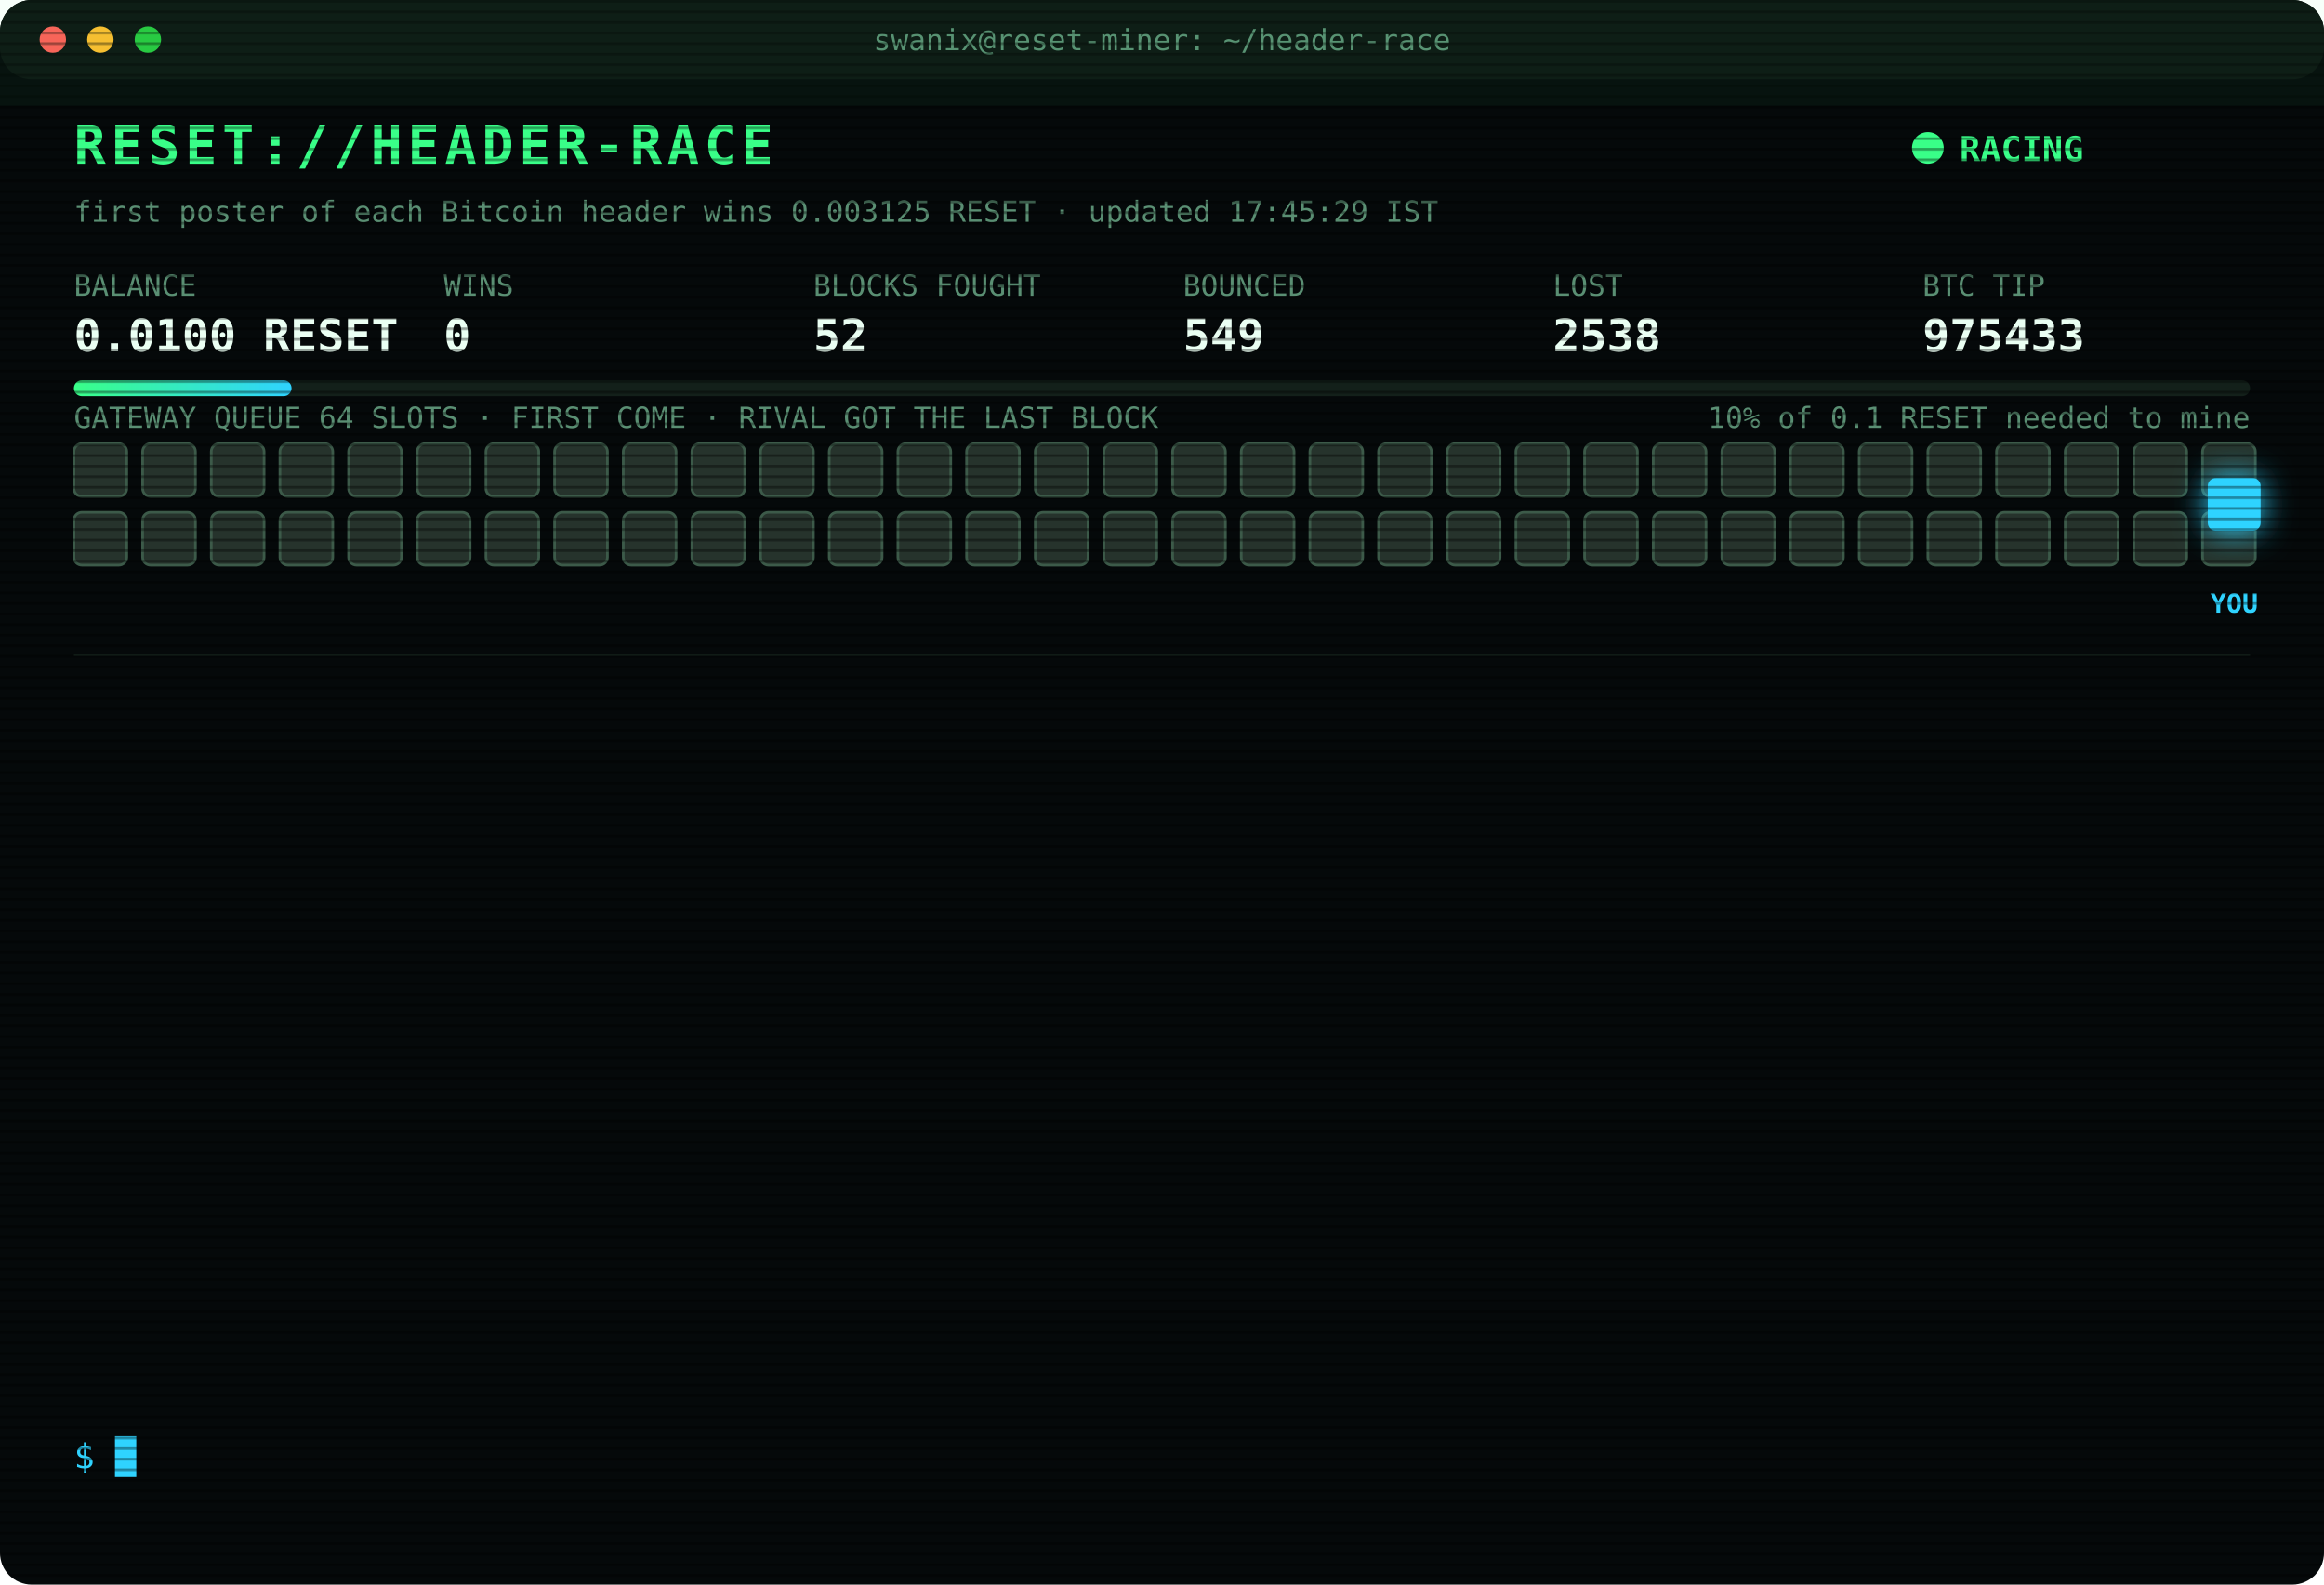
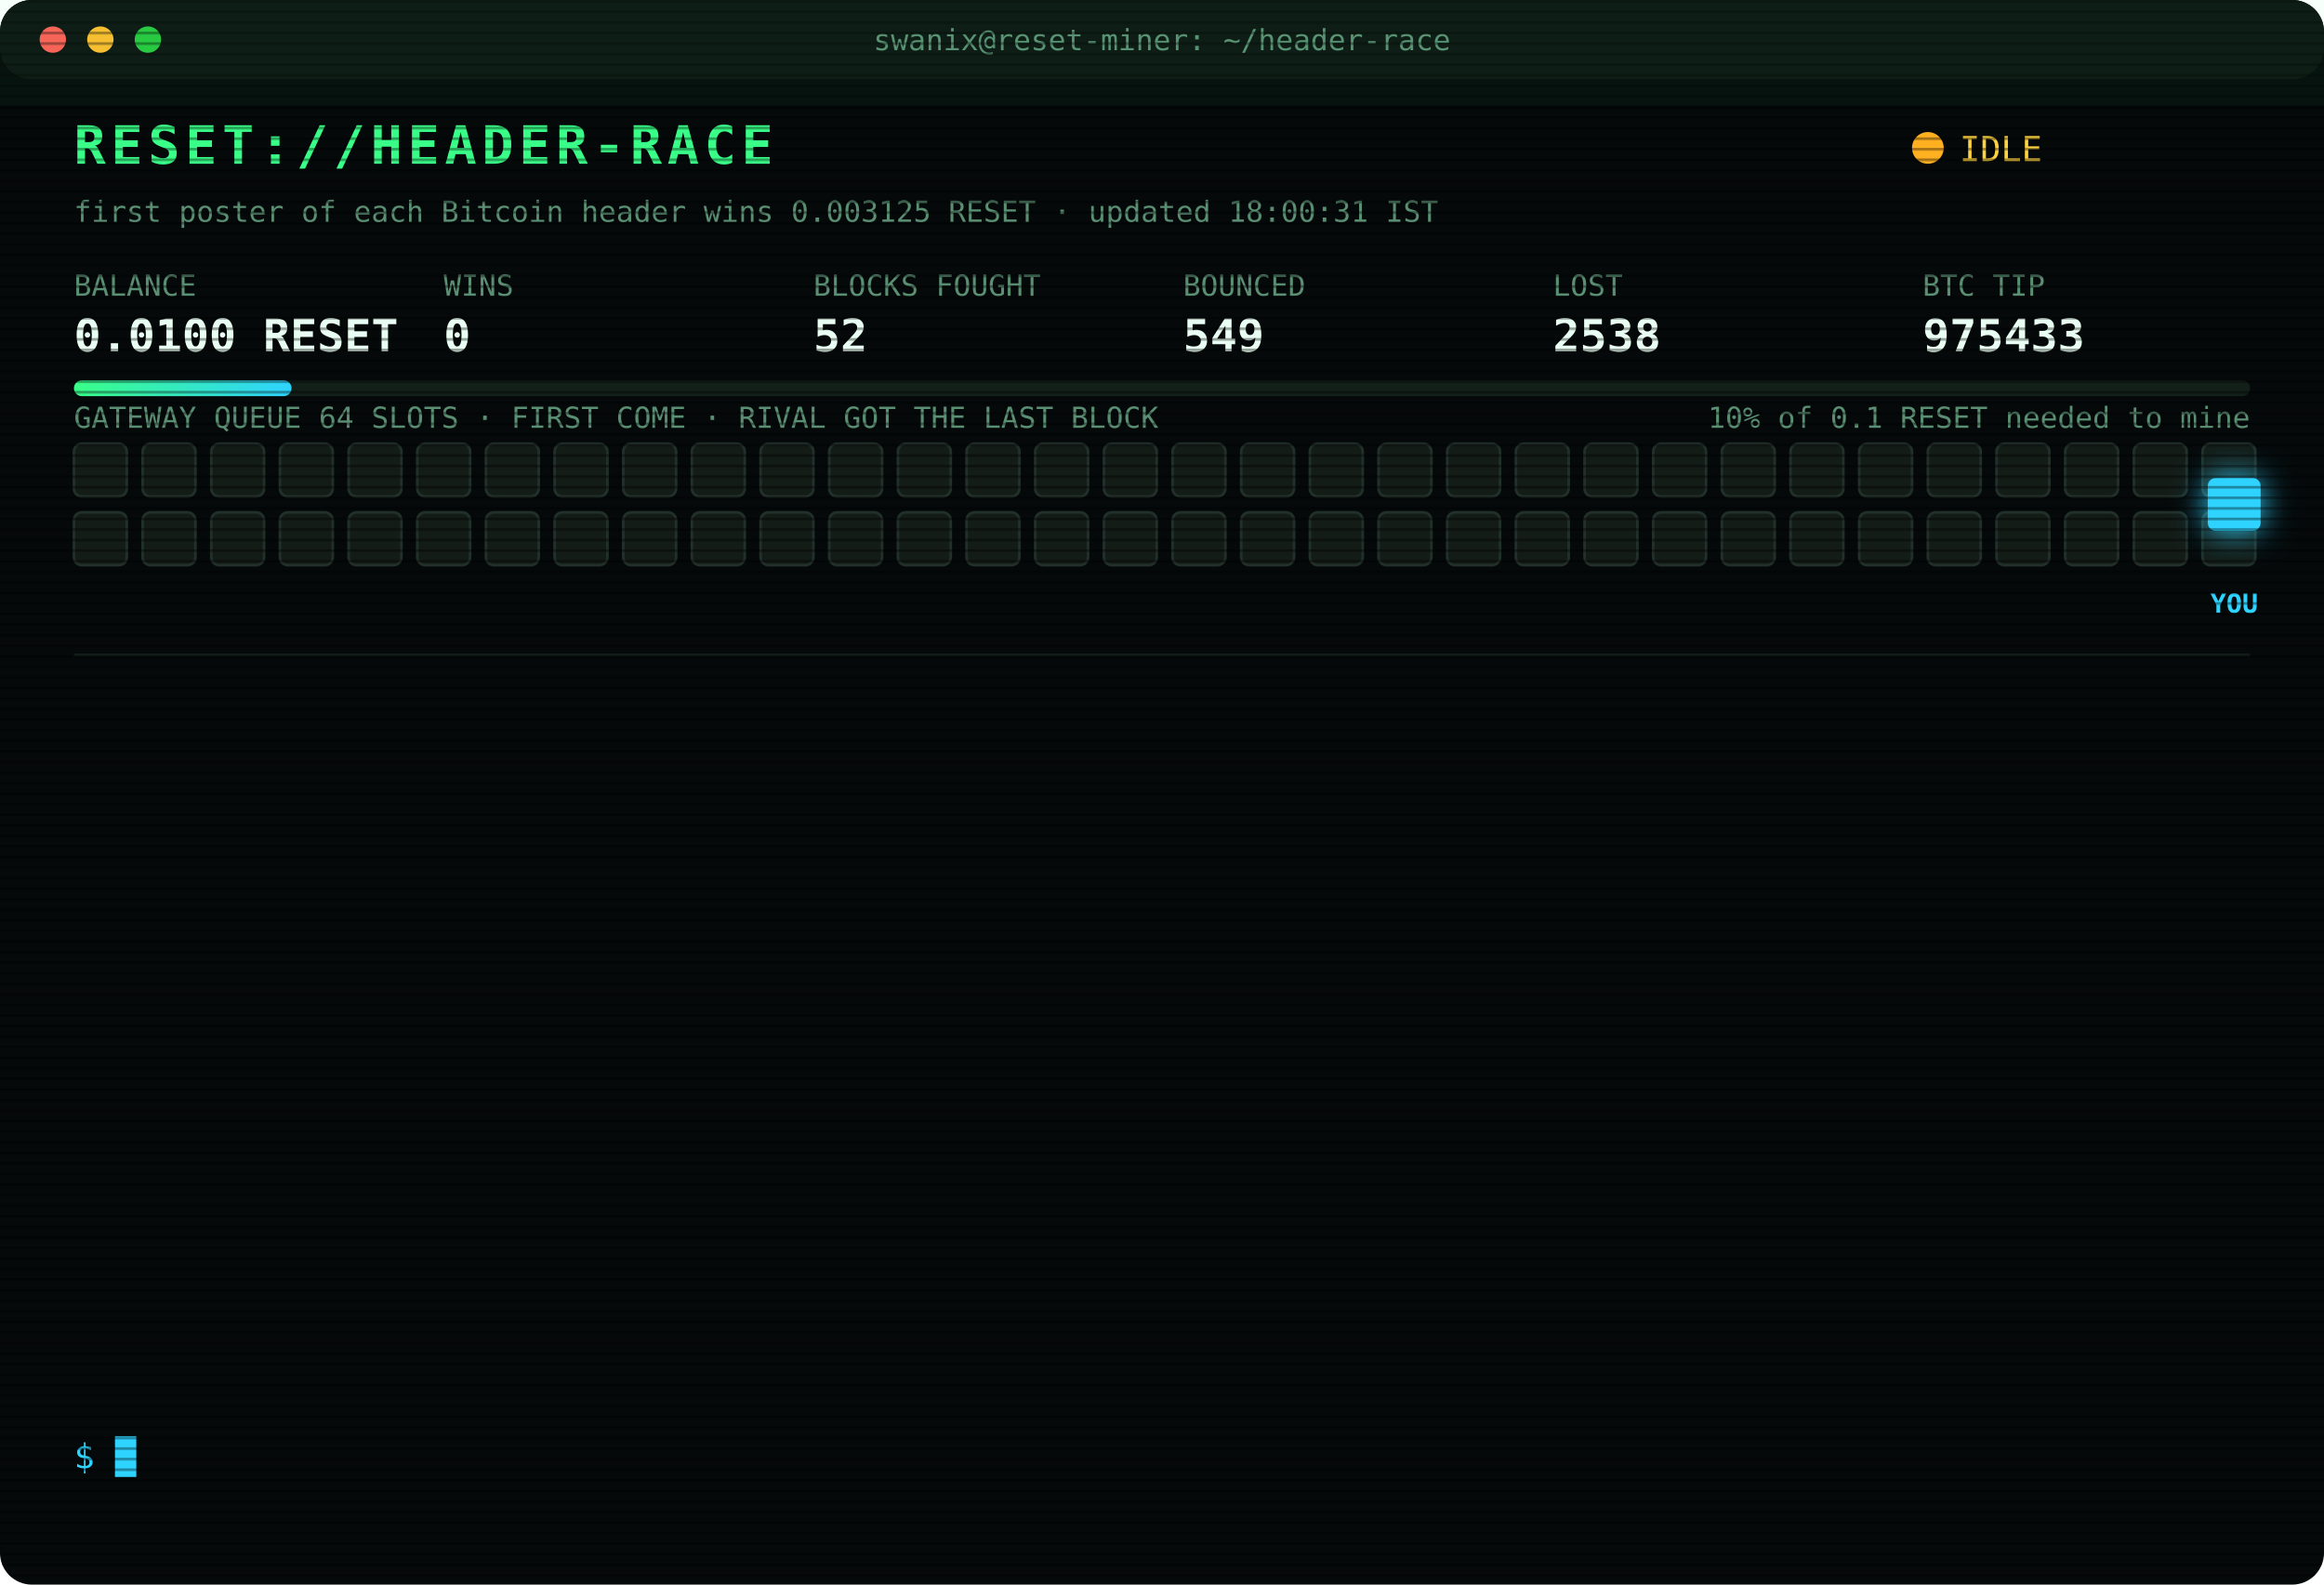
<svg xmlns="http://www.w3.org/2000/svg" width="880" height="600" viewBox="0 0 880 600" font-family="ui-monospace,SFMono-Regular,Menlo,Consolas,monospace">
  <style>
text{font-size:13px;fill:#7CFFB2}
.title{font-size:20px;font-weight:700;fill:#39FF88;letter-spacing:2px;animation:glitch 3s infinite steps(1)}
.sub{fill:#2fd3ff}.k{fill:#5a8f73;font-size:11px}.v{font-size:17px;font-weight:700;fill:#eafff3}
.ts{fill:#3f6b56}.boot{fill:#2fd3ff}.dim{fill:#5a8f73}.bad{fill:#ff4d6d}.warn{fill:#ffd23f}.mag{fill:#ff5cf0}.win{fill:#39FF88;font-weight:700}
.tag{font-size:10px;fill:#2fd3ff;font-weight:700}
.rival{fill:#26332c;stroke:#3c5a49;animation:jam 1.2s infinite alternate}
.idle{fill:#141c18;stroke:#22302a;animation:breathe 4s infinite}
.me{fill:#2fd3ff;filter:drop-shadow(0 0 6px #2fd3ff)}
.hover{animation:nudge 1.1s infinite ease-in-out}.bounce{animation:kick 1.4s infinite}
.ln{opacity:0;animation:in .4s forwards}
.cur{animation:blink 1s infinite steps(1)}
.scan{animation:scan 6s infinite linear}
.led{animation:blink 1.4s infinite}
@keyframes in{from{opacity:0;transform:translateX(-6px)}to{opacity:1;transform:none}}
@keyframes blink{50%{opacity:0}}
@keyframes jam{to{fill:#33463b}}
@keyframes breathe{50%{opacity:.4}}
@keyframes nudge{50%{transform:translateX(-10px)}}
@keyframes kick{0%,100%{transform:none}30%{transform:translateX(-14px)}55%{transform:translateX(10px) translateY(-6px)}}
@keyframes glitch{0%,92%{transform:none}93%{transform:translateX(2px);fill:#ff4d6d}95%{transform:translateX(-2px);fill:#2fd3ff}97%{transform:none}}
@keyframes scan{from{transform:translateY(-40px)}to{transform:translateY(600px)}}
</style>
  <defs>
    <pattern id="sl" width="4" height="4" patternUnits="userSpaceOnUse">
      <rect width="4" height="1" fill="#000" opacity=".35" />
    </pattern>
    <linearGradient id="bar">
      <stop offset="0" stop-color="#39FF88" />
      <stop offset="1" stop-color="#2fd3ff" />
    </linearGradient>
  </defs>
  <rect width="880" height="600" rx="12" fill="#05090a" />
  <rect width="880" height="30" rx="12" fill="#0d1512" />
  <circle cx="20" cy="15" r="5" fill="#ff5f57" />
  <circle cx="38" cy="15" r="5" fill="#febc2e" />
  <circle cx="56" cy="15" r="5" fill="#28c840" />
  <text x="440" y="19" text-anchor="middle" class="k">swanix@reset-miner: ~/header-race</text>
  <text x="28" y="62" class="title">RESET://HEADER-RACE</text>
-   <circle class="led" cx="730" cy="56" r="6" fill="#39FF88" />
-   <text x="742" y="61" class="win">RACING</text>
-   <text x="28" y="84" class="k">first poster of each Bitcoin header wins 0.003125 RESET · updated 17:45:29 IST</text>
+   <circle class="led" cx="730" cy="56" r="6" fill="#ffb020" />
+   <text x="742" y="61" class="warn">IDLE</text>
+   <text x="28" y="84" class="k">first poster of each Bitcoin header wins 0.003125 RESET · updated 18:00:31 IST</text>
  <text x="28" y="112" class="k">BALANCE</text>
  <text x="28" y="133" class="v">0.0100 RESET</text>
  <text x="168" y="112" class="k">WINS</text>
  <text x="168" y="133" class="v">0</text>
  <text x="308" y="112" class="k">BLOCKS FOUGHT</text>
  <text x="308" y="133" class="v">52</text>
  <text x="448" y="112" class="k">BOUNCED</text>
  <text x="448" y="133" class="v">549</text>
  <text x="588" y="112" class="k">LOST</text>
  <text x="588" y="133" class="v">2538</text>
  <text x="728" y="112" class="k">BTC TIP</text>
  <text x="728" y="133" class="v">975433</text>
  <rect x="28" y="144" width="824" height="6" rx="3" fill="#13201a" />
  <rect x="28" y="144" width="82.4" height="6" rx="3" fill="url(#bar)" />
  <text x="852" y="162" text-anchor="end" class="k">10% of 0.1 RESET needed to mine</text>
  <text x="28" y="162" class="k">GATEWAY QUEUE 64 SLOTS · FIRST COME · RIVAL GOT THE LAST BLOCK</text>
-   <rect class="rival" x="28" y="168" width="20" height="20" rx="3" style="animation-delay:0.00s" />
-   <rect class="rival" x="54" y="168" width="20" height="20" rx="3" style="animation-delay:0.05s" />
-   <rect class="rival" x="80" y="168" width="20" height="20" rx="3" style="animation-delay:0.10s" />
-   <rect class="rival" x="106" y="168" width="20" height="20" rx="3" style="animation-delay:0.15s" />
-   <rect class="rival" x="132" y="168" width="20" height="20" rx="3" style="animation-delay:0.20s" />
-   <rect class="rival" x="158" y="168" width="20" height="20" rx="3" style="animation-delay:0.25s" />
-   <rect class="rival" x="184" y="168" width="20" height="20" rx="3" style="animation-delay:0.30s" />
-   <rect class="rival" x="210" y="168" width="20" height="20" rx="3" style="animation-delay:0.35s" />
-   <rect class="rival" x="236" y="168" width="20" height="20" rx="3" style="animation-delay:0.40s" />
-   <rect class="rival" x="262" y="168" width="20" height="20" rx="3" style="animation-delay:0.45s" />
-   <rect class="rival" x="288" y="168" width="20" height="20" rx="3" style="animation-delay:0.50s" />
-   <rect class="rival" x="314" y="168" width="20" height="20" rx="3" style="animation-delay:0.55s" />
-   <rect class="rival" x="340" y="168" width="20" height="20" rx="3" style="animation-delay:0.60s" />
-   <rect class="rival" x="366" y="168" width="20" height="20" rx="3" style="animation-delay:0.65s" />
-   <rect class="rival" x="392" y="168" width="20" height="20" rx="3" style="animation-delay:0.70s" />
-   <rect class="rival" x="418" y="168" width="20" height="20" rx="3" style="animation-delay:0.75s" />
-   <rect class="rival" x="444" y="168" width="20" height="20" rx="3" style="animation-delay:0.80s" />
-   <rect class="rival" x="470" y="168" width="20" height="20" rx="3" style="animation-delay:0.85s" />
-   <rect class="rival" x="496" y="168" width="20" height="20" rx="3" style="animation-delay:0.90s" />
-   <rect class="rival" x="522" y="168" width="20" height="20" rx="3" style="animation-delay:0.95s" />
-   <rect class="rival" x="548" y="168" width="20" height="20" rx="3" style="animation-delay:1.00s" />
-   <rect class="rival" x="574" y="168" width="20" height="20" rx="3" style="animation-delay:1.05s" />
-   <rect class="rival" x="600" y="168" width="20" height="20" rx="3" style="animation-delay:1.10s" />
-   <rect class="rival" x="626" y="168" width="20" height="20" rx="3" style="animation-delay:1.15s" />
-   <rect class="rival" x="652" y="168" width="20" height="20" rx="3" style="animation-delay:1.20s" />
-   <rect class="rival" x="678" y="168" width="20" height="20" rx="3" style="animation-delay:1.25s" />
-   <rect class="rival" x="704" y="168" width="20" height="20" rx="3" style="animation-delay:1.30s" />
-   <rect class="rival" x="730" y="168" width="20" height="20" rx="3" style="animation-delay:1.35s" />
-   <rect class="rival" x="756" y="168" width="20" height="20" rx="3" style="animation-delay:1.40s" />
-   <rect class="rival" x="782" y="168" width="20" height="20" rx="3" style="animation-delay:1.45s" />
-   <rect class="rival" x="808" y="168" width="20" height="20" rx="3" style="animation-delay:1.50s" />
-   <rect class="rival" x="834" y="168" width="20" height="20" rx="3" style="animation-delay:1.55s" />
-   <rect class="rival" x="28" y="194" width="20" height="20" rx="3" style="animation-delay:1.60s" />
-   <rect class="rival" x="54" y="194" width="20" height="20" rx="3" style="animation-delay:1.65s" />
-   <rect class="rival" x="80" y="194" width="20" height="20" rx="3" style="animation-delay:1.70s" />
-   <rect class="rival" x="106" y="194" width="20" height="20" rx="3" style="animation-delay:1.75s" />
-   <rect class="rival" x="132" y="194" width="20" height="20" rx="3" style="animation-delay:1.80s" />
-   <rect class="rival" x="158" y="194" width="20" height="20" rx="3" style="animation-delay:1.85s" />
-   <rect class="rival" x="184" y="194" width="20" height="20" rx="3" style="animation-delay:1.90s" />
-   <rect class="rival" x="210" y="194" width="20" height="20" rx="3" style="animation-delay:1.95s" />
-   <rect class="rival" x="236" y="194" width="20" height="20" rx="3" style="animation-delay:2.00s" />
-   <rect class="rival" x="262" y="194" width="20" height="20" rx="3" style="animation-delay:2.05s" />
-   <rect class="rival" x="288" y="194" width="20" height="20" rx="3" style="animation-delay:2.10s" />
-   <rect class="rival" x="314" y="194" width="20" height="20" rx="3" style="animation-delay:2.15s" />
-   <rect class="rival" x="340" y="194" width="20" height="20" rx="3" style="animation-delay:2.20s" />
-   <rect class="rival" x="366" y="194" width="20" height="20" rx="3" style="animation-delay:2.25s" />
-   <rect class="rival" x="392" y="194" width="20" height="20" rx="3" style="animation-delay:2.30s" />
-   <rect class="rival" x="418" y="194" width="20" height="20" rx="3" style="animation-delay:2.35s" />
-   <rect class="rival" x="444" y="194" width="20" height="20" rx="3" style="animation-delay:2.40s" />
-   <rect class="rival" x="470" y="194" width="20" height="20" rx="3" style="animation-delay:2.45s" />
-   <rect class="rival" x="496" y="194" width="20" height="20" rx="3" style="animation-delay:2.50s" />
-   <rect class="rival" x="522" y="194" width="20" height="20" rx="3" style="animation-delay:2.55s" />
-   <rect class="rival" x="548" y="194" width="20" height="20" rx="3" style="animation-delay:2.60s" />
-   <rect class="rival" x="574" y="194" width="20" height="20" rx="3" style="animation-delay:2.65s" />
-   <rect class="rival" x="600" y="194" width="20" height="20" rx="3" style="animation-delay:2.70s" />
-   <rect class="rival" x="626" y="194" width="20" height="20" rx="3" style="animation-delay:2.75s" />
-   <rect class="rival" x="652" y="194" width="20" height="20" rx="3" style="animation-delay:2.80s" />
-   <rect class="rival" x="678" y="194" width="20" height="20" rx="3" style="animation-delay:2.85s" />
-   <rect class="rival" x="704" y="194" width="20" height="20" rx="3" style="animation-delay:2.90s" />
-   <rect class="rival" x="730" y="194" width="20" height="20" rx="3" style="animation-delay:2.95s" />
-   <rect class="rival" x="756" y="194" width="20" height="20" rx="3" style="animation-delay:3.00s" />
-   <rect class="rival" x="782" y="194" width="20" height="20" rx="3" style="animation-delay:3.05s" />
-   <rect class="rival" x="808" y="194" width="20" height="20" rx="3" style="animation-delay:3.10s" />
-   <rect class="rival" x="834" y="194" width="20" height="20" rx="3" style="animation-delay:3.15s" />
+   <rect class="idle" x="28" y="168" width="20" height="20" rx="3" style="animation-delay:0.00s" />
+   <rect class="idle" x="54" y="168" width="20" height="20" rx="3" style="animation-delay:0.05s" />
+   <rect class="idle" x="80" y="168" width="20" height="20" rx="3" style="animation-delay:0.10s" />
+   <rect class="idle" x="106" y="168" width="20" height="20" rx="3" style="animation-delay:0.15s" />
+   <rect class="idle" x="132" y="168" width="20" height="20" rx="3" style="animation-delay:0.20s" />
+   <rect class="idle" x="158" y="168" width="20" height="20" rx="3" style="animation-delay:0.25s" />
+   <rect class="idle" x="184" y="168" width="20" height="20" rx="3" style="animation-delay:0.30s" />
+   <rect class="idle" x="210" y="168" width="20" height="20" rx="3" style="animation-delay:0.35s" />
+   <rect class="idle" x="236" y="168" width="20" height="20" rx="3" style="animation-delay:0.40s" />
+   <rect class="idle" x="262" y="168" width="20" height="20" rx="3" style="animation-delay:0.45s" />
+   <rect class="idle" x="288" y="168" width="20" height="20" rx="3" style="animation-delay:0.50s" />
+   <rect class="idle" x="314" y="168" width="20" height="20" rx="3" style="animation-delay:0.55s" />
+   <rect class="idle" x="340" y="168" width="20" height="20" rx="3" style="animation-delay:0.60s" />
+   <rect class="idle" x="366" y="168" width="20" height="20" rx="3" style="animation-delay:0.65s" />
+   <rect class="idle" x="392" y="168" width="20" height="20" rx="3" style="animation-delay:0.70s" />
+   <rect class="idle" x="418" y="168" width="20" height="20" rx="3" style="animation-delay:0.75s" />
+   <rect class="idle" x="444" y="168" width="20" height="20" rx="3" style="animation-delay:0.80s" />
+   <rect class="idle" x="470" y="168" width="20" height="20" rx="3" style="animation-delay:0.85s" />
+   <rect class="idle" x="496" y="168" width="20" height="20" rx="3" style="animation-delay:0.90s" />
+   <rect class="idle" x="522" y="168" width="20" height="20" rx="3" style="animation-delay:0.95s" />
+   <rect class="idle" x="548" y="168" width="20" height="20" rx="3" style="animation-delay:1.00s" />
+   <rect class="idle" x="574" y="168" width="20" height="20" rx="3" style="animation-delay:1.05s" />
+   <rect class="idle" x="600" y="168" width="20" height="20" rx="3" style="animation-delay:1.10s" />
+   <rect class="idle" x="626" y="168" width="20" height="20" rx="3" style="animation-delay:1.15s" />
+   <rect class="idle" x="652" y="168" width="20" height="20" rx="3" style="animation-delay:1.20s" />
+   <rect class="idle" x="678" y="168" width="20" height="20" rx="3" style="animation-delay:1.25s" />
+   <rect class="idle" x="704" y="168" width="20" height="20" rx="3" style="animation-delay:1.30s" />
+   <rect class="idle" x="730" y="168" width="20" height="20" rx="3" style="animation-delay:1.35s" />
+   <rect class="idle" x="756" y="168" width="20" height="20" rx="3" style="animation-delay:1.40s" />
+   <rect class="idle" x="782" y="168" width="20" height="20" rx="3" style="animation-delay:1.45s" />
+   <rect class="idle" x="808" y="168" width="20" height="20" rx="3" style="animation-delay:1.50s" />
+   <rect class="idle" x="834" y="168" width="20" height="20" rx="3" style="animation-delay:1.55s" />
+   <rect class="idle" x="28" y="194" width="20" height="20" rx="3" style="animation-delay:1.60s" />
+   <rect class="idle" x="54" y="194" width="20" height="20" rx="3" style="animation-delay:1.65s" />
+   <rect class="idle" x="80" y="194" width="20" height="20" rx="3" style="animation-delay:1.70s" />
+   <rect class="idle" x="106" y="194" width="20" height="20" rx="3" style="animation-delay:1.75s" />
+   <rect class="idle" x="132" y="194" width="20" height="20" rx="3" style="animation-delay:1.80s" />
+   <rect class="idle" x="158" y="194" width="20" height="20" rx="3" style="animation-delay:1.85s" />
+   <rect class="idle" x="184" y="194" width="20" height="20" rx="3" style="animation-delay:1.90s" />
+   <rect class="idle" x="210" y="194" width="20" height="20" rx="3" style="animation-delay:1.95s" />
+   <rect class="idle" x="236" y="194" width="20" height="20" rx="3" style="animation-delay:2.00s" />
+   <rect class="idle" x="262" y="194" width="20" height="20" rx="3" style="animation-delay:2.05s" />
+   <rect class="idle" x="288" y="194" width="20" height="20" rx="3" style="animation-delay:2.10s" />
+   <rect class="idle" x="314" y="194" width="20" height="20" rx="3" style="animation-delay:2.15s" />
+   <rect class="idle" x="340" y="194" width="20" height="20" rx="3" style="animation-delay:2.20s" />
+   <rect class="idle" x="366" y="194" width="20" height="20" rx="3" style="animation-delay:2.25s" />
+   <rect class="idle" x="392" y="194" width="20" height="20" rx="3" style="animation-delay:2.30s" />
+   <rect class="idle" x="418" y="194" width="20" height="20" rx="3" style="animation-delay:2.35s" />
+   <rect class="idle" x="444" y="194" width="20" height="20" rx="3" style="animation-delay:2.40s" />
+   <rect class="idle" x="470" y="194" width="20" height="20" rx="3" style="animation-delay:2.45s" />
+   <rect class="idle" x="496" y="194" width="20" height="20" rx="3" style="animation-delay:2.50s" />
+   <rect class="idle" x="522" y="194" width="20" height="20" rx="3" style="animation-delay:2.55s" />
+   <rect class="idle" x="548" y="194" width="20" height="20" rx="3" style="animation-delay:2.60s" />
+   <rect class="idle" x="574" y="194" width="20" height="20" rx="3" style="animation-delay:2.65s" />
+   <rect class="idle" x="600" y="194" width="20" height="20" rx="3" style="animation-delay:2.70s" />
+   <rect class="idle" x="626" y="194" width="20" height="20" rx="3" style="animation-delay:2.75s" />
+   <rect class="idle" x="652" y="194" width="20" height="20" rx="3" style="animation-delay:2.80s" />
+   <rect class="idle" x="678" y="194" width="20" height="20" rx="3" style="animation-delay:2.85s" />
+   <rect class="idle" x="704" y="194" width="20" height="20" rx="3" style="animation-delay:2.90s" />
+   <rect class="idle" x="730" y="194" width="20" height="20" rx="3" style="animation-delay:2.95s" />
+   <rect class="idle" x="756" y="194" width="20" height="20" rx="3" style="animation-delay:3.00s" />
+   <rect class="idle" x="782" y="194" width="20" height="20" rx="3" style="animation-delay:3.05s" />
+   <rect class="idle" x="808" y="194" width="20" height="20" rx="3" style="animation-delay:3.10s" />
+   <rect class="idle" x="834" y="194" width="20" height="20" rx="3" style="animation-delay:3.15s" />
  <g class="hover">
    <rect class="me" x="836" y="181" width="20" height="20" rx="3" />
    <text class="tag" x="846" y="232" text-anchor="middle">YOU</text>
  </g>
  <line x1="28" x2="852" y1="248" y2="248" stroke="#13201a" />
  <g class="ln" style="animation-delay:0.40s">
    <text x="28" y="270" class="ts">15:09:52</text>
    <text x="104" y="270" class="bad">[LOST] #975424 taken by a rival miner</text>
  </g>
  <g class="ln" style="animation-delay:0.65s">
    <text x="28" y="292" class="ts">16:32:21</text>
    <text x="104" y="292" class="bad">[LOST] #975426 taken by a rival miner</text>
  </g>
  <g class="ln" style="animation-delay:0.90s">
    <text x="28" y="314" class="ts">16:38:27</text>
    <text x="104" y="314" class="bad">[LOST] #975427 taken by a rival miner</text>
  </g>
  <g class="ln" style="animation-delay:1.15s">
    <text x="28" y="336" class="ts">16:39:06</text>
    <text x="104" y="336" class="warn">[QUEUE FULL] #975428 bounced 64/64 · retry 1.7s · 1870ms</text>
  </g>
  <g class="ln" style="animation-delay:1.40s">
    <text x="28" y="358" class="ts">16:39:06</text>
    <text x="104" y="358" class="warn">[QUEUE FULL] #975428 bounced 64/64 · retry 1.7s · 1391ms</text>
  </g>
  <g class="ln" style="animation-delay:1.65s">
    <text x="28" y="380" class="ts">16:39:07</text>
    <text x="104" y="380" class="warn">[QUEUE FULL] #975428 bounced 64/64 · retry 1.7s · 1152ms</text>
  </g>
  <g class="ln" style="animation-delay:1.90s">
    <text x="28" y="402" class="ts">16:39:08</text>
    <text x="104" y="402" class="bad">[GATEWAY DOWN] no response · 1181ms</text>
  </g>
  <g class="ln" style="animation-delay:2.15s">
    <text x="28" y="424" class="ts">16:39:12</text>
    <text x="104" y="424" class="bad">[LOST] #975428 taken by a rival miner</text>
  </g>
  <g class="ln" style="animation-delay:2.40s">
    <text x="28" y="446" class="ts">16:43:03</text>
    <text x="104" y="446" class="bad">[LOST] #975429 taken by a rival miner</text>
  </g>
  <g class="ln" style="animation-delay:2.65s">
    <text x="28" y="468" class="ts">17:12:20</text>
    <text x="104" y="468" class="bad">[LOST] #975430 taken by a rival miner</text>
  </g>
  <g class="ln" style="animation-delay:2.90s">
    <text x="28" y="490" class="ts">17:14:01</text>
    <text x="104" y="490" class="bad">[LOST] #975431 taken by a rival miner</text>
  </g>
  <g class="ln" style="animation-delay:3.15s">
    <text x="28" y="512" class="ts">17:19:41</text>
    <text x="104" y="512" class="bad">[LOST] #975432 taken by a rival miner</text>
  </g>
  <g class="ln" style="animation-delay:3.40s">
    <text x="28" y="534" class="ts">17:35:33</text>
    <text x="104" y="534" class="bad">[LOST] #975433 taken by a rival miner</text>
  </g>
  <text x="28" y="556" class="sub">$ <tspan class="cur">█</tspan>
  </text>
  <rect width="880" height="600" rx="12" fill="url(#sl)" pointer-events="none" />
  <rect class="scan" width="880" height="40" fill="#39FF88" opacity=".04" />
</svg>
